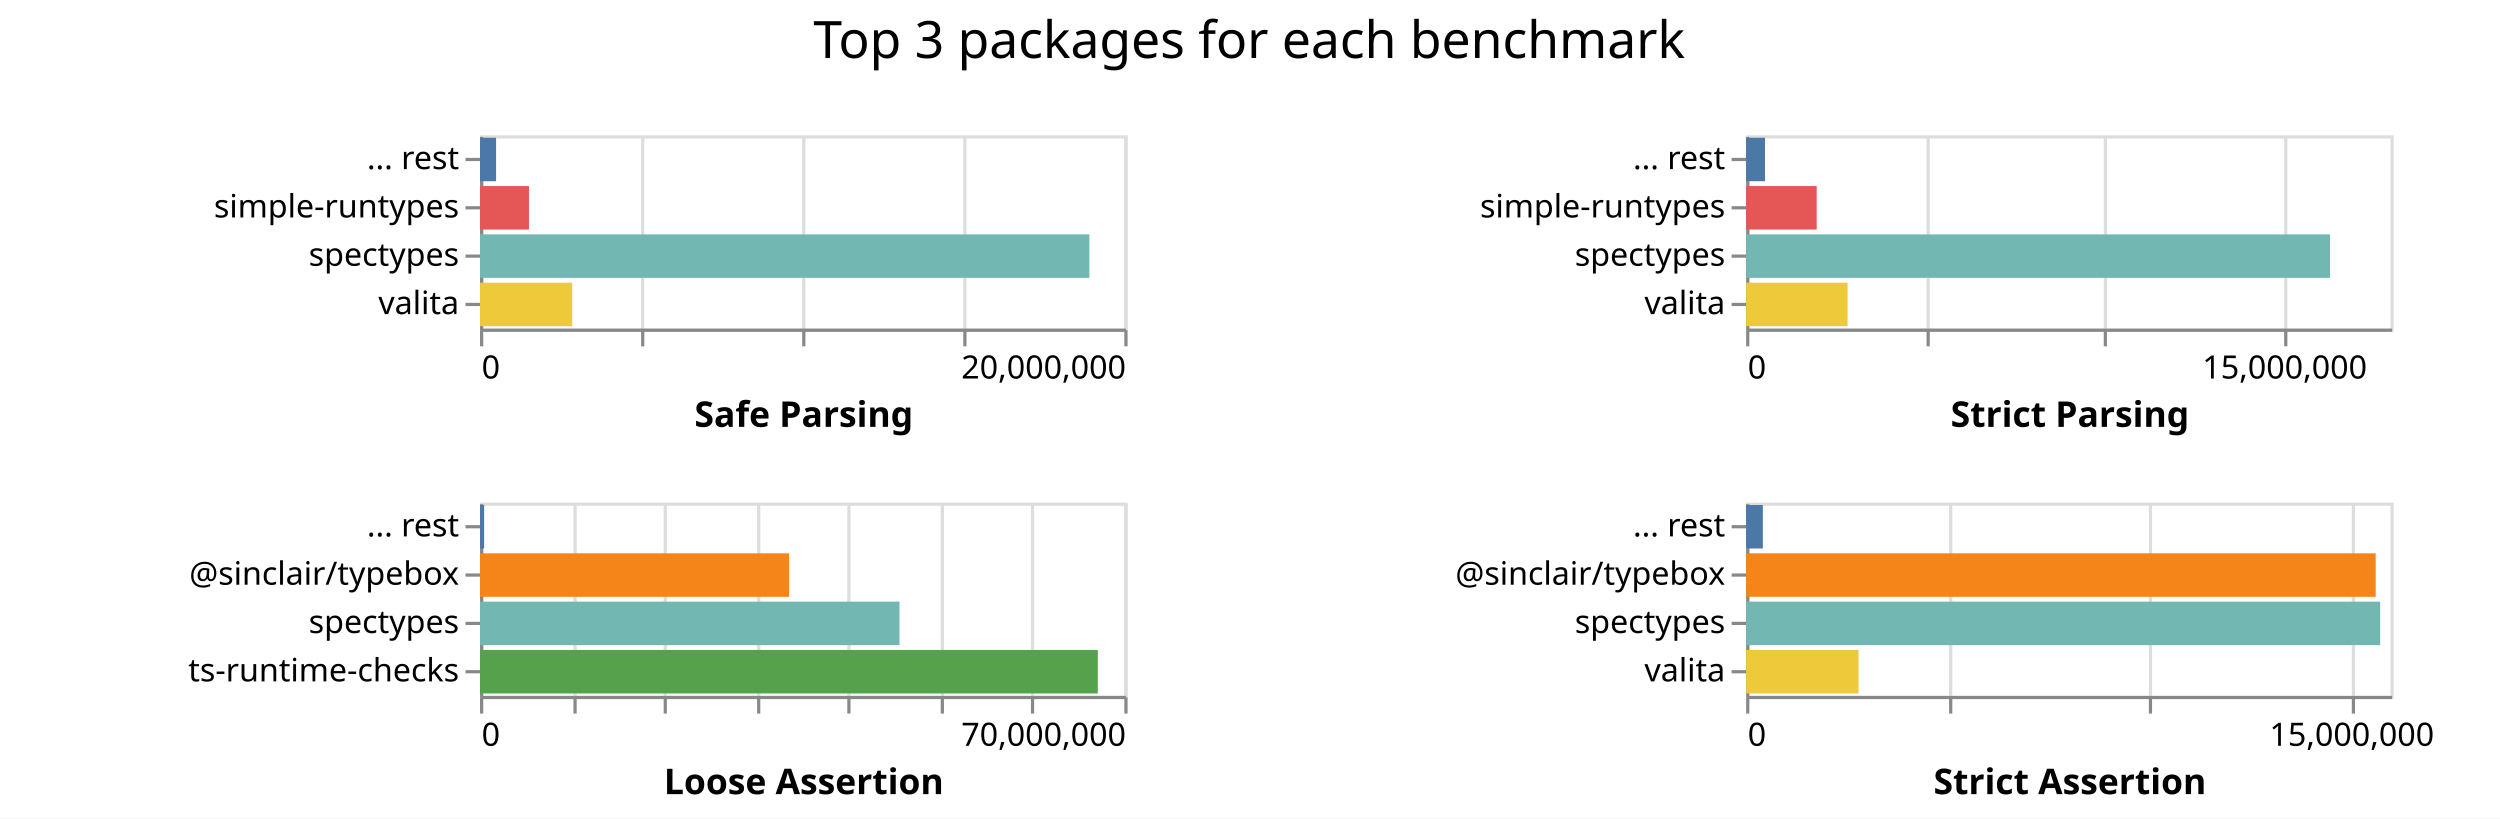
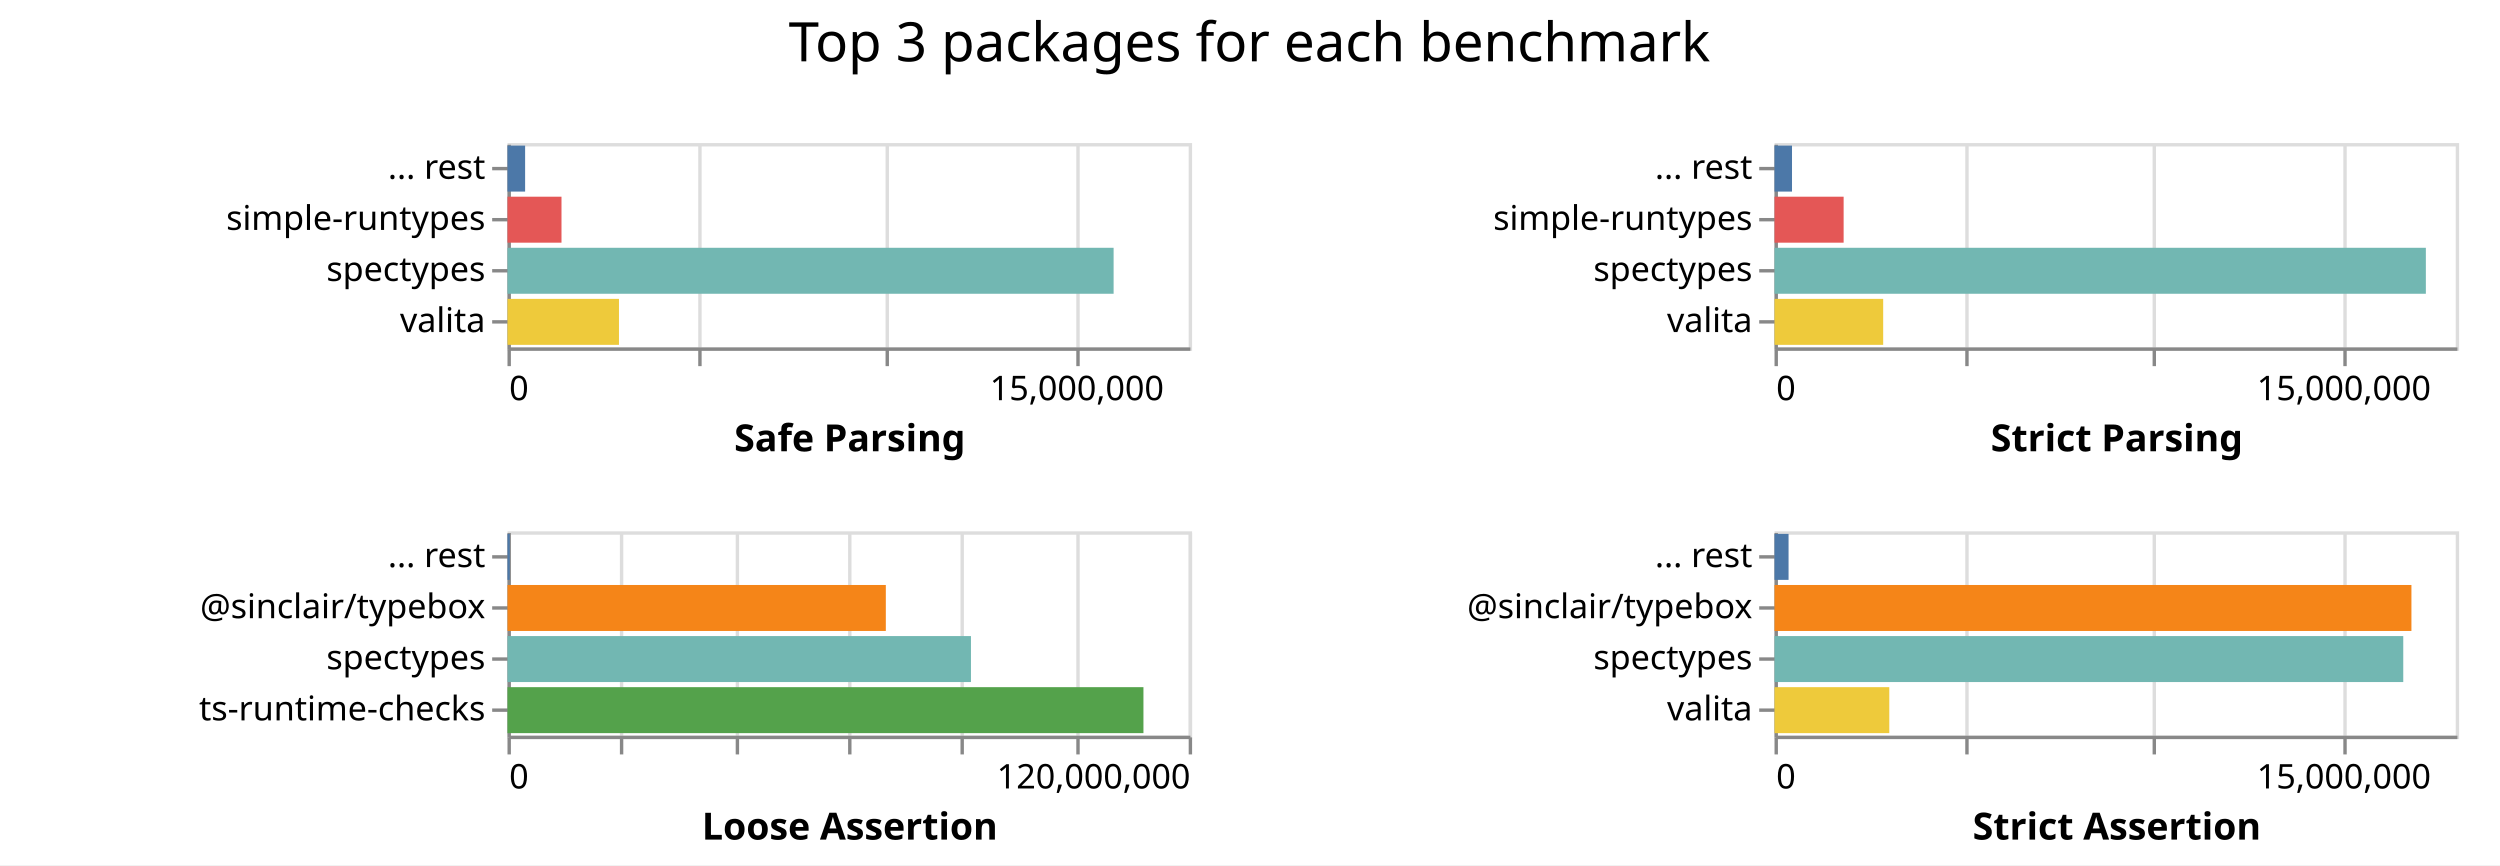
- <svg xmlns="http://www.w3.org/2000/svg" class="marks" width="776" height="254">
-   <path fill="#fff" d="M0 0h776v254H0z" />
+ <svg xmlns="http://www.w3.org/2000/svg" class="marks" width="734" height="254">
+   <path fill="#fff" d="M0 0h734v254H0z" />
  <g class="mark-group role-frame root" aria-roledescription="group mark container" fill="none" stroke-miterlimit="10">
    <path class="background" aria-hidden="true" d="M149 42Z" />
    <g class="mark-group role-scope child__Safe_Parsing_group" aria-roledescription="group mark container">
      <path class="background" aria-hidden="true" d="M149.5 42.5h200v60h-200Z" stroke="#ddd" />
-       <g class="mark-group role-axis" aria-roledescription="axis" aria-label="X-axis for a linear scale with values from 0 to 20,000,000">
+       <g class="mark-group role-axis" aria-roledescription="axis" aria-label="X-axis for a linear scale with values from 0 to 18,000,000">
        <path class="background" aria-hidden="true" d="M149.5 102.5Z" pointer-events="none" />
        <g class="mark-rule role-axis-grid" pointer-events="none" stroke="#ddd">
-           <path d="M149.5 102.5v-60M199.5 102.5v-60M249.5 102.5v-60M299.5 102.5v-60M349.5 102.5v-60" />
+           <path d="M149.5 102.5v-60M205.5 102.5v-60M260.5 102.5v-60M316.5 102.5v-60" />
        </g>
      </g>
-       <g pointer-events="none" class="mark-group role-axis" aria-roledescription="axis" aria-label="X-axis titled 'Safe Parsing' for a linear scale with values from 0 to 20,000,000">
+       <g pointer-events="none" class="mark-group role-axis" aria-roledescription="axis" aria-label="X-axis titled 'Safe Parsing' for a linear scale with values from 0 to 18,000,000">
        <path class="background" aria-hidden="true" d="M149.5 102.5Z" />
        <g class="mark-rule role-axis-tick" stroke="#888">
-           <path d="M149.5 102.5v5M199.5 102.5v5M249.5 102.5v5M299.5 102.5v5M349.5 102.5v5" />
+           <path d="M149.5 102.5v5M205.5 102.5v5M260.5 102.5v5M316.5 102.5v5" />
        </g>
        <g class="mark-text role-axis-label" font-family="sans-serif" font-size="10" fill="#000">
          <text transform="translate(149.5 117.5)">0</text>
-           <text text-anchor="end" transform="translate(349.5 117.5)">20,000,000</text>
+           <text text-anchor="middle" transform="translate(316.167 117.5)">15,000,000</text>
        </g>
        <path stroke="#888" d="M149.5 102.5h200" class="mark-rule role-axis-domain" />
        <text text-anchor="middle" transform="translate(249.5 132.5)" font-family="sans-serif" font-size="11" font-weight="bold" fill="#000" class="mark-text role-axis-title">Safe Parsing</text>
      </g>
      <g pointer-events="none" class="mark-group role-axis" aria-roledescription="axis" aria-label="Y-axis for a discrete scale with 4 values: ... rest, simple-runtypes, spectypes, valita">
        <path class="background" aria-hidden="true" d="M149.5 42.5Z" />
        <g class="mark-rule role-axis-tick" stroke="#888">
          <path d="M149.5 49.5h-5M149.5 64.5h-5M149.5 79.5h-5M149.5 94.5h-5" />
        </g>
        <g class="mark-text role-axis-label" text-anchor="end" font-family="sans-serif" font-size="10" fill="#000">
          <text transform="translate(142.5 52.5)">... rest</text>
          <text transform="translate(142.5 67.5)">simple-runtypes</text>
          <text transform="translate(142.5 82.5)">spectypes</text>
          <text transform="translate(142.5 97.5)">valita</text>
        </g>
        <path stroke="#888" d="M149.5 42.5v60" class="mark-rule role-axis-domain" />
      </g>
      <g class="mark-rect role-mark child__Safe_Parsing_marks" aria-roledescription="rect mark container">
-         <path d="M149 72.75h189.14v13.5H149Z" fill="#72b7b2" />
-         <path d="M149 87.75h28.611v13.5H149Z" fill="#eeca3b" />
-         <path d="M149 57.75h15.187v13.5H149Z" fill="#e45756" />
-         <path d="M149 42.75h4.983v13.5H149Z" fill="#4c78a8" />
+         <path d="M149 72.75h177.956v13.5H149Z" fill="#72b7b2" />
+         <path d="M149 87.75h32.73v13.5H149Z" fill="#eeca3b" />
+         <path d="M149 57.75h15.855v13.5H149Z" fill="#e45756" />
+         <path d="M149 42.75h5.174v13.5H149Z" fill="#4c78a8" />
      </g>
    </g>
    <g class="mark-group role-scope child__Strict_Parsing_group" aria-roledescription="group mark container">
-       <path class="background" aria-hidden="true" d="M542.5 42.5h200v60h-200Z" stroke="#ddd" />
+       <path class="background" aria-hidden="true" d="M521.5 42.5h200v60h-200Z" stroke="#ddd" />
      <g class="mark-group role-axis" aria-roledescription="axis" aria-label="X-axis for a linear scale with values from 0 to 18,000,000">
-         <path class="background" aria-hidden="true" d="M542.5 102.5Z" pointer-events="none" />
+         <path class="background" aria-hidden="true" d="M521.5 102.5Z" pointer-events="none" />
        <g class="mark-rule role-axis-grid" pointer-events="none" stroke="#ddd">
-           <path d="M542.5 102.5v-60M598.5 102.5v-60M653.5 102.5v-60M709.5 102.5v-60" />
+           <path d="M521.5 102.5v-60M577.5 102.5v-60M632.5 102.5v-60M688.5 102.5v-60" />
        </g>
      </g>
      <g pointer-events="none" class="mark-group role-axis" aria-roledescription="axis" aria-label="X-axis titled 'Strict Parsing' for a linear scale with values from 0 to 18,000,000">
-         <path class="background" aria-hidden="true" d="M542.5 102.5Z" />
+         <path class="background" aria-hidden="true" d="M521.5 102.5Z" />
        <g class="mark-rule role-axis-tick" stroke="#888">
-           <path d="M542.5 102.5v5M598.5 102.5v5M653.5 102.5v5M709.5 102.5v5" />
+           <path d="M521.5 102.5v5M577.5 102.5v5M632.5 102.5v5M688.5 102.5v5" />
        </g>
        <g class="mark-text role-axis-label" font-family="sans-serif" font-size="10" fill="#000">
-           <text transform="translate(542.5 117.5)">0</text>
-           <text text-anchor="middle" transform="translate(709.167 117.5)">15,000,000</text>
+           <text transform="translate(521.5 117.5)">0</text>
+           <text text-anchor="middle" transform="translate(688.167 117.5)">15,000,000</text>
        </g>
-         <path stroke="#888" d="M542.5 102.5h200" class="mark-rule role-axis-domain" />
-         <text text-anchor="middle" transform="translate(642.5 132.5)" font-family="sans-serif" font-size="11" font-weight="bold" fill="#000" class="mark-text role-axis-title">Strict Parsing</text>
+         <path stroke="#888" d="M521.5 102.5h200" class="mark-rule role-axis-domain" />
+         <text text-anchor="middle" transform="translate(621.5 132.5)" font-family="sans-serif" font-size="11" font-weight="bold" fill="#000" class="mark-text role-axis-title">Strict Parsing</text>
      </g>
      <g pointer-events="none" class="mark-group role-axis" aria-roledescription="axis" aria-label="Y-axis for a discrete scale with 4 values: ... rest, simple-runtypes, spectypes, valita">
-         <path class="background" aria-hidden="true" d="M542.5 42.5Z" />
+         <path class="background" aria-hidden="true" d="M521.5 42.5Z" />
        <g class="mark-rule role-axis-tick" stroke="#888">
-           <path d="M542.5 49.5h-5M542.5 64.5h-5M542.5 79.5h-5M542.5 94.5h-5" />
+           <path d="M521.5 49.5h-5M521.5 64.5h-5M521.5 79.5h-5M521.5 94.5h-5" />
        </g>
        <g class="mark-text role-axis-label" text-anchor="end" font-family="sans-serif" font-size="10" fill="#000">
-           <text transform="translate(535.5 52.5)">... rest</text>
-           <text transform="translate(535.5 67.5)">simple-runtypes</text>
-           <text transform="translate(535.5 82.5)">spectypes</text>
-           <text transform="translate(535.5 97.5)">valita</text>
+           <text transform="translate(514.5 52.5)">... rest</text>
+           <text transform="translate(514.5 67.5)">simple-runtypes</text>
+           <text transform="translate(514.5 82.5)">spectypes</text>
+           <text transform="translate(514.5 97.5)">valita</text>
        </g>
-         <path stroke="#888" d="M542.5 42.5v60" class="mark-rule role-axis-domain" />
+         <path stroke="#888" d="M521.5 42.5v60" class="mark-rule role-axis-domain" />
      </g>
      <g class="mark-rect role-mark child__Strict_Parsing_marks" aria-roledescription="rect mark container">
-         <path d="M542 72.75h181.237v13.5H542Z" fill="#72b7b2" />
-         <path d="M542 87.75h31.498v13.5H542Z" fill="#eeca3b" />
-         <path d="M542 57.75h21.903v13.5H542Z" fill="#e45756" />
-         <path d="M542 42.75h5.858v13.5H542Z" fill="#4c78a8" />
+         <path d="M521 72.75h191.23v13.5H521Z" fill="#72b7b2" />
+         <path d="M521 87.75h31.902v13.5H521Z" fill="#eeca3b" />
+         <path d="M521 57.75h20.29v13.5H521Z" fill="#e45756" />
+         <path d="M521 42.75h5.134v13.5H521Z" fill="#4c78a8" />
      </g>
    </g>
    <g class="mark-group role-scope child__Loose_Assertion_group" aria-roledescription="group mark container">
      <path class="background" aria-hidden="true" d="M149.5 156.5h200v60h-200Z" stroke="#ddd" />
-       <g class="mark-group role-axis" aria-roledescription="axis" aria-label="X-axis for a linear scale with values from 0 to 70,000,000">
+       <g class="mark-group role-axis" aria-roledescription="axis" aria-label="X-axis for a linear scale with values from 0 to 120,000,000">
        <path class="background" aria-hidden="true" d="M149.5 216.5Z" pointer-events="none" />
        <g class="mark-rule role-axis-grid" pointer-events="none" stroke="#ddd">
-           <path d="M149.5 216.5v-60M178.5 216.5v-60M206.5 216.5v-60M235.5 216.5v-60M263.5 216.5v-60M292.5 216.5v-60M320.5 216.5v-60M349.5 216.5v-60" />
+           <path d="M149.5 216.5v-60M182.5 216.5v-60M216.5 216.5v-60M249.5 216.5v-60M282.5 216.5v-60M316.5 216.5v-60M349.5 216.5v-60" />
        </g>
      </g>
-       <g pointer-events="none" class="mark-group role-axis" aria-roledescription="axis" aria-label="X-axis titled 'Loose Assertion' for a linear scale with values from 0 to 70,000,000">
+       <g pointer-events="none" class="mark-group role-axis" aria-roledescription="axis" aria-label="X-axis titled 'Loose Assertion' for a linear scale with values from 0 to 120,000,000">
        <path class="background" aria-hidden="true" d="M149.5 216.5Z" />
        <g class="mark-rule role-axis-tick" stroke="#888">
-           <path d="M149.5 216.5v5M178.5 216.5v5M206.5 216.5v5M235.5 216.5v5M263.5 216.5v5M292.5 216.5v5M320.5 216.5v5M349.5 216.5v5" />
+           <path d="M149.5 216.5v5M182.5 216.5v5M216.5 216.5v5M249.5 216.5v5M282.5 216.5v5M316.5 216.5v5M349.5 216.5v5" />
        </g>
        <g class="mark-text role-axis-label" font-family="sans-serif" font-size="10" fill="#000">
          <text transform="translate(149.5 231.5)">0</text>
-           <text text-anchor="end" transform="translate(349.5 231.5)">70,000,000</text>
+           <text text-anchor="end" transform="translate(349.5 231.5)">120,000,000</text>
        </g>
        <path stroke="#888" d="M149.5 216.5h200" class="mark-rule role-axis-domain" />
        <text text-anchor="middle" transform="translate(249.5 246.5)" font-family="sans-serif" font-size="11" font-weight="bold" fill="#000" class="mark-text role-axis-title">Loose Assertion</text>
      </g>
      <g pointer-events="none" class="mark-group role-axis" aria-roledescription="axis" aria-label="Y-axis for a discrete scale with 4 values: ... rest, @sinclair/typebox, spectypes, ts-runtime-checks">
        <path class="background" aria-hidden="true" d="M149.5 156.5Z" />
        <g class="mark-rule role-axis-tick" stroke="#888">
          <path d="M149.5 163.5h-5M149.5 178.5h-5M149.5 193.5h-5M149.5 208.5h-5" />
        </g>
        <g class="mark-text role-axis-label" text-anchor="end" font-family="sans-serif" font-size="10" fill="#000">
          <text transform="translate(142.5 166.5)">... rest</text>
          <text transform="translate(142.5 181.5)">@sinclair/typebox</text>
          <text transform="translate(142.5 196.5)">spectypes</text>
          <text transform="translate(142.5 211.5)">ts-runtime-checks</text>
        </g>
        <path stroke="#888" d="M149.5 156.5v60" class="mark-rule role-axis-domain" />
      </g>
      <g class="mark-rect role-mark child__Loose_Assertion_marks" aria-roledescription="rect mark container">
-         <path d="M149 201.75h191.76v13.5H149Z" fill="#54a24b" />
-         <path d="M149 186.75h130.2v13.5H149Z" fill="#72b7b2" />
-         <path d="M149 171.75h95.934v13.5H149Z" fill="#f58518" />
-         <path d="M149 156.75h1.275v13.5H149Z" fill="#4c78a8" />
+         <path d="M149 201.75h186.715v13.5H149Z" fill="#54a24b" />
+         <path d="M149 186.75h136.072v13.5H149Z" fill="#72b7b2" />
+         <path d="M149 171.75h111.078v13.5H149Z" fill="#f58518" />
+         <path d="M149 156.75h.667v13.5H149Z" fill="#4c78a8" />
      </g>
    </g>
    <g class="mark-group role-scope child__Strict_Assertion_group" aria-roledescription="group mark container">
-       <path class="background" aria-hidden="true" d="M542.5 156.5h200v60h-200Z" stroke="#ddd" />
-       <g class="mark-group role-axis" aria-roledescription="axis" aria-label="X-axis for a linear scale with values from 0 to 16,000,000">
-         <path class="background" aria-hidden="true" d="M542.5 216.5Z" pointer-events="none" />
+       <path class="background" aria-hidden="true" d="M521.5 156.5h200v60h-200Z" stroke="#ddd" />
+       <g class="mark-group role-axis" aria-roledescription="axis" aria-label="X-axis for a linear scale with values from 0 to 18,000,000">
+         <path class="background" aria-hidden="true" d="M521.5 216.5Z" pointer-events="none" />
        <g class="mark-rule role-axis-grid" pointer-events="none" stroke="#ddd">
-           <path d="M542.5 216.5v-60M605.5 216.5v-60M667.5 216.5v-60M730.5 216.5v-60" />
+           <path d="M521.5 216.5v-60M577.5 216.5v-60M632.5 216.5v-60M688.5 216.5v-60" />
        </g>
      </g>
-       <g pointer-events="none" class="mark-group role-axis" aria-roledescription="axis" aria-label="X-axis titled 'Strict Assertion' for a linear scale with values from 0 to 16,000,000">
-         <path class="background" aria-hidden="true" d="M542.5 216.5Z" />
+       <g pointer-events="none" class="mark-group role-axis" aria-roledescription="axis" aria-label="X-axis titled 'Strict Assertion' for a linear scale with values from 0 to 18,000,000">
+         <path class="background" aria-hidden="true" d="M521.5 216.5Z" />
        <g class="mark-rule role-axis-tick" stroke="#888">
-           <path d="M542.5 216.5v5M605.5 216.5v5M667.5 216.5v5M730.5 216.5v5" />
+           <path d="M521.5 216.5v5M577.5 216.5v5M632.5 216.5v5M688.5 216.5v5" />
        </g>
        <g class="mark-text role-axis-label" font-family="sans-serif" font-size="10" fill="#000">
-           <text transform="translate(542.5 231.5)">0</text>
-           <text text-anchor="middle" transform="translate(730 231.5)">15,000,000</text>
+           <text transform="translate(521.5 231.5)">0</text>
+           <text text-anchor="middle" transform="translate(688.167 231.5)">15,000,000</text>
        </g>
-         <path stroke="#888" d="M542.5 216.5h200" class="mark-rule role-axis-domain" />
-         <text text-anchor="middle" transform="translate(642.5 246.5)" font-family="sans-serif" font-size="11" font-weight="bold" fill="#000" class="mark-text role-axis-title">Strict Assertion</text>
+         <path stroke="#888" d="M521.5 216.5h200" class="mark-rule role-axis-domain" />
+         <text text-anchor="middle" transform="translate(621.5 246.5)" font-family="sans-serif" font-size="11" font-weight="bold" fill="#000" class="mark-text role-axis-title">Strict Assertion</text>
      </g>
      <g pointer-events="none" class="mark-group role-axis" aria-roledescription="axis" aria-label="Y-axis for a discrete scale with 4 values: ... rest, @sinclair/typebox, spectypes, valita">
-         <path class="background" aria-hidden="true" d="M542.5 156.5Z" />
+         <path class="background" aria-hidden="true" d="M521.5 156.5Z" />
        <g class="mark-rule role-axis-tick" stroke="#888">
-           <path d="M542.5 163.5h-5M542.5 178.5h-5M542.5 193.5h-5M542.5 208.5h-5" />
+           <path d="M521.5 163.5h-5M521.5 178.5h-5M521.5 193.5h-5M521.5 208.5h-5" />
        </g>
        <g class="mark-text role-axis-label" text-anchor="end" font-family="sans-serif" font-size="10" fill="#000">
-           <text transform="translate(535.5 166.5)">... rest</text>
-           <text transform="translate(535.5 181.5)">@sinclair/typebox</text>
-           <text transform="translate(535.5 196.5)">spectypes</text>
-           <text transform="translate(535.5 211.5)">valita</text>
+           <text transform="translate(514.5 166.5)">... rest</text>
+           <text transform="translate(514.5 181.5)">@sinclair/typebox</text>
+           <text transform="translate(514.5 196.5)">spectypes</text>
+           <text transform="translate(514.5 211.5)">valita</text>
        </g>
-         <path stroke="#888" d="M542.5 156.5v60" class="mark-rule role-axis-domain" />
+         <path stroke="#888" d="M521.5 156.5v60" class="mark-rule role-axis-domain" />
      </g>
      <g class="mark-rect role-mark child__Strict_Assertion_marks" aria-roledescription="rect mark container">
-         <path d="M542 186.75h196.814v13.5H542Z" fill="#72b7b2" />
-         <path d="M542 171.75h195.411v13.5H542Z" fill="#f58518" />
-         <path d="M542 201.75h34.893v13.5H542Z" fill="#eeca3b" />
-         <path d="M542 156.75h5.19v13.5H542Z" fill="#4c78a8" />
+         <path d="M521 171.75h186.996v13.5H521Z" fill="#f58518" />
+         <path d="M521 186.75h184.598v13.5H521Z" fill="#72b7b2" />
+         <path d="M521 201.75h33.697v13.5H521Z" fill="#eeca3b" />
+         <path d="M521 156.75h4.121v13.5H521Z" fill="#4c78a8" />
      </g>
    </g>
    <g class="mark-group role-title">
-       <path class="background" aria-hidden="true" d="M387.75 5Z" pointer-events="none" />
-       <text text-anchor="middle" transform="translate(387.75 18)" font-family="sans-serif" font-size="16" fill="#000" class="mark-text role-title-text" aria-roledescription="title" aria-label="Title text 'Top 3 packages for each benchmark'" pointer-events="none">Top 3 packages for each benchmark</text>
+       <path class="background" aria-hidden="true" d="M366.833 5Z" pointer-events="none" />
+       <text text-anchor="middle" transform="translate(366.833 18)" font-family="sans-serif" font-size="16" fill="#000" class="mark-text role-title-text" aria-roledescription="title" aria-label="Title text 'Top 3 packages for each benchmark'" pointer-events="none">Top 3 packages for each benchmark</text>
    </g>
  </g>
</svg>
